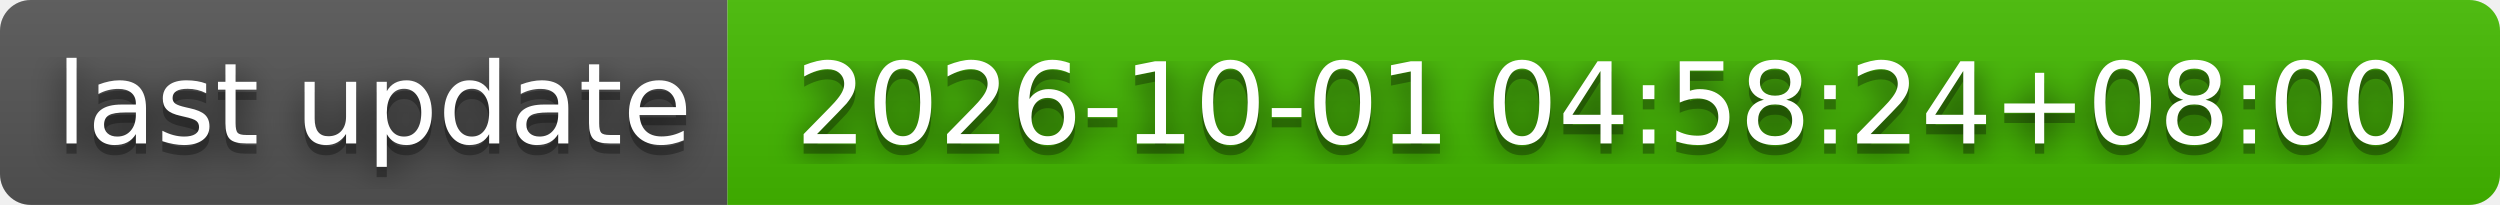
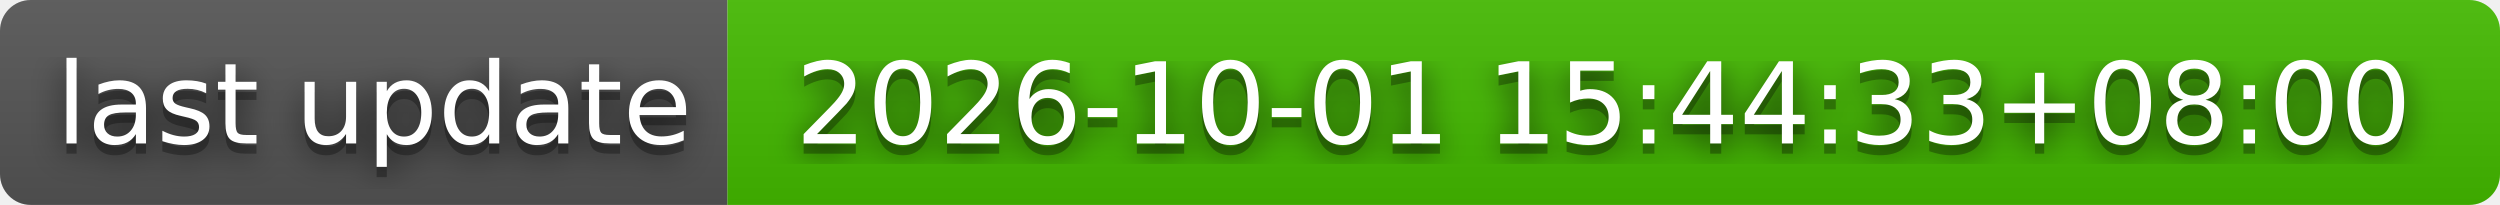
- <svg xmlns="http://www.w3.org/2000/svg" width="244" height="20" role="img" aria-label="last update: 2026-10-01 04:58:24+08:00">
+ <svg xmlns="http://www.w3.org/2000/svg" width="244" height="20" role="img" aria-label="last update: 2026-10-01 15:44:33+08:00">
  <filter id="blur">
    <feGaussianBlur stdDeviation="16" />
  </filter>
  <linearGradient id="s" x2="0" y2="100%">
    <stop offset="0" stop-color="#bbb" stop-opacity=".1" />
    <stop offset="1" stop-opacity=".1" />
  </linearGradient>
  <clipPath id="r">
    <rect width="244" height="20" rx="3" />
  </clipPath>
  <g clip-path="url(#r)">
    <rect width="71" height="20" fill="#555" />
    <rect x="71" width="173" height="20" fill="#4b0" />
    <rect width="244" height="20" fill="url(#s)" />
  </g>
  <g fill="#fff" text-anchor="middle" font-family="Verdana,Geneva,DejaVu Sans,sans-serif" text-rendering="geometricPrecision" font-size="110">
    <g transform="scale(.1)">
      <g aria-hidden="true" fill="#010101">
        <text x="365" y="150" fill-opacity=".8" filter="url(#blur)" textLength="610">last update</text>
        <text x="365" y="150" fill-opacity=".3" textLength="610">last update</text>
      </g>
      <text x="365" y="140" textLength="610">last update</text>
    </g>
    <g transform="scale(.1)">
      <g aria-hidden="true" fill="#010101">
-         <text x="1565" y="150" fill-opacity=".8" filter="url(#blur)" textLength="1630">2026-10-01 04:58:24+08:00</text>
-         <text x="1565" y="150" fill-opacity=".3" textLength="1630">2026-10-01 04:58:24+08:00</text>
+         <text x="1565" y="150" fill-opacity=".8" filter="url(#blur)" textLength="1630">2026-10-01 15:44:33+08:00</text>
+         <text x="1565" y="150" fill-opacity=".3" textLength="1630">2026-10-01 15:44:33+08:00</text>
      </g>
-       <text x="1565" y="140" textLength="1630">2026-10-01 04:58:24+08:00</text>
+       <text x="1565" y="140" textLength="1630">2026-10-01 15:44:33+08:00</text>
    </g>
  </g>
</svg>
